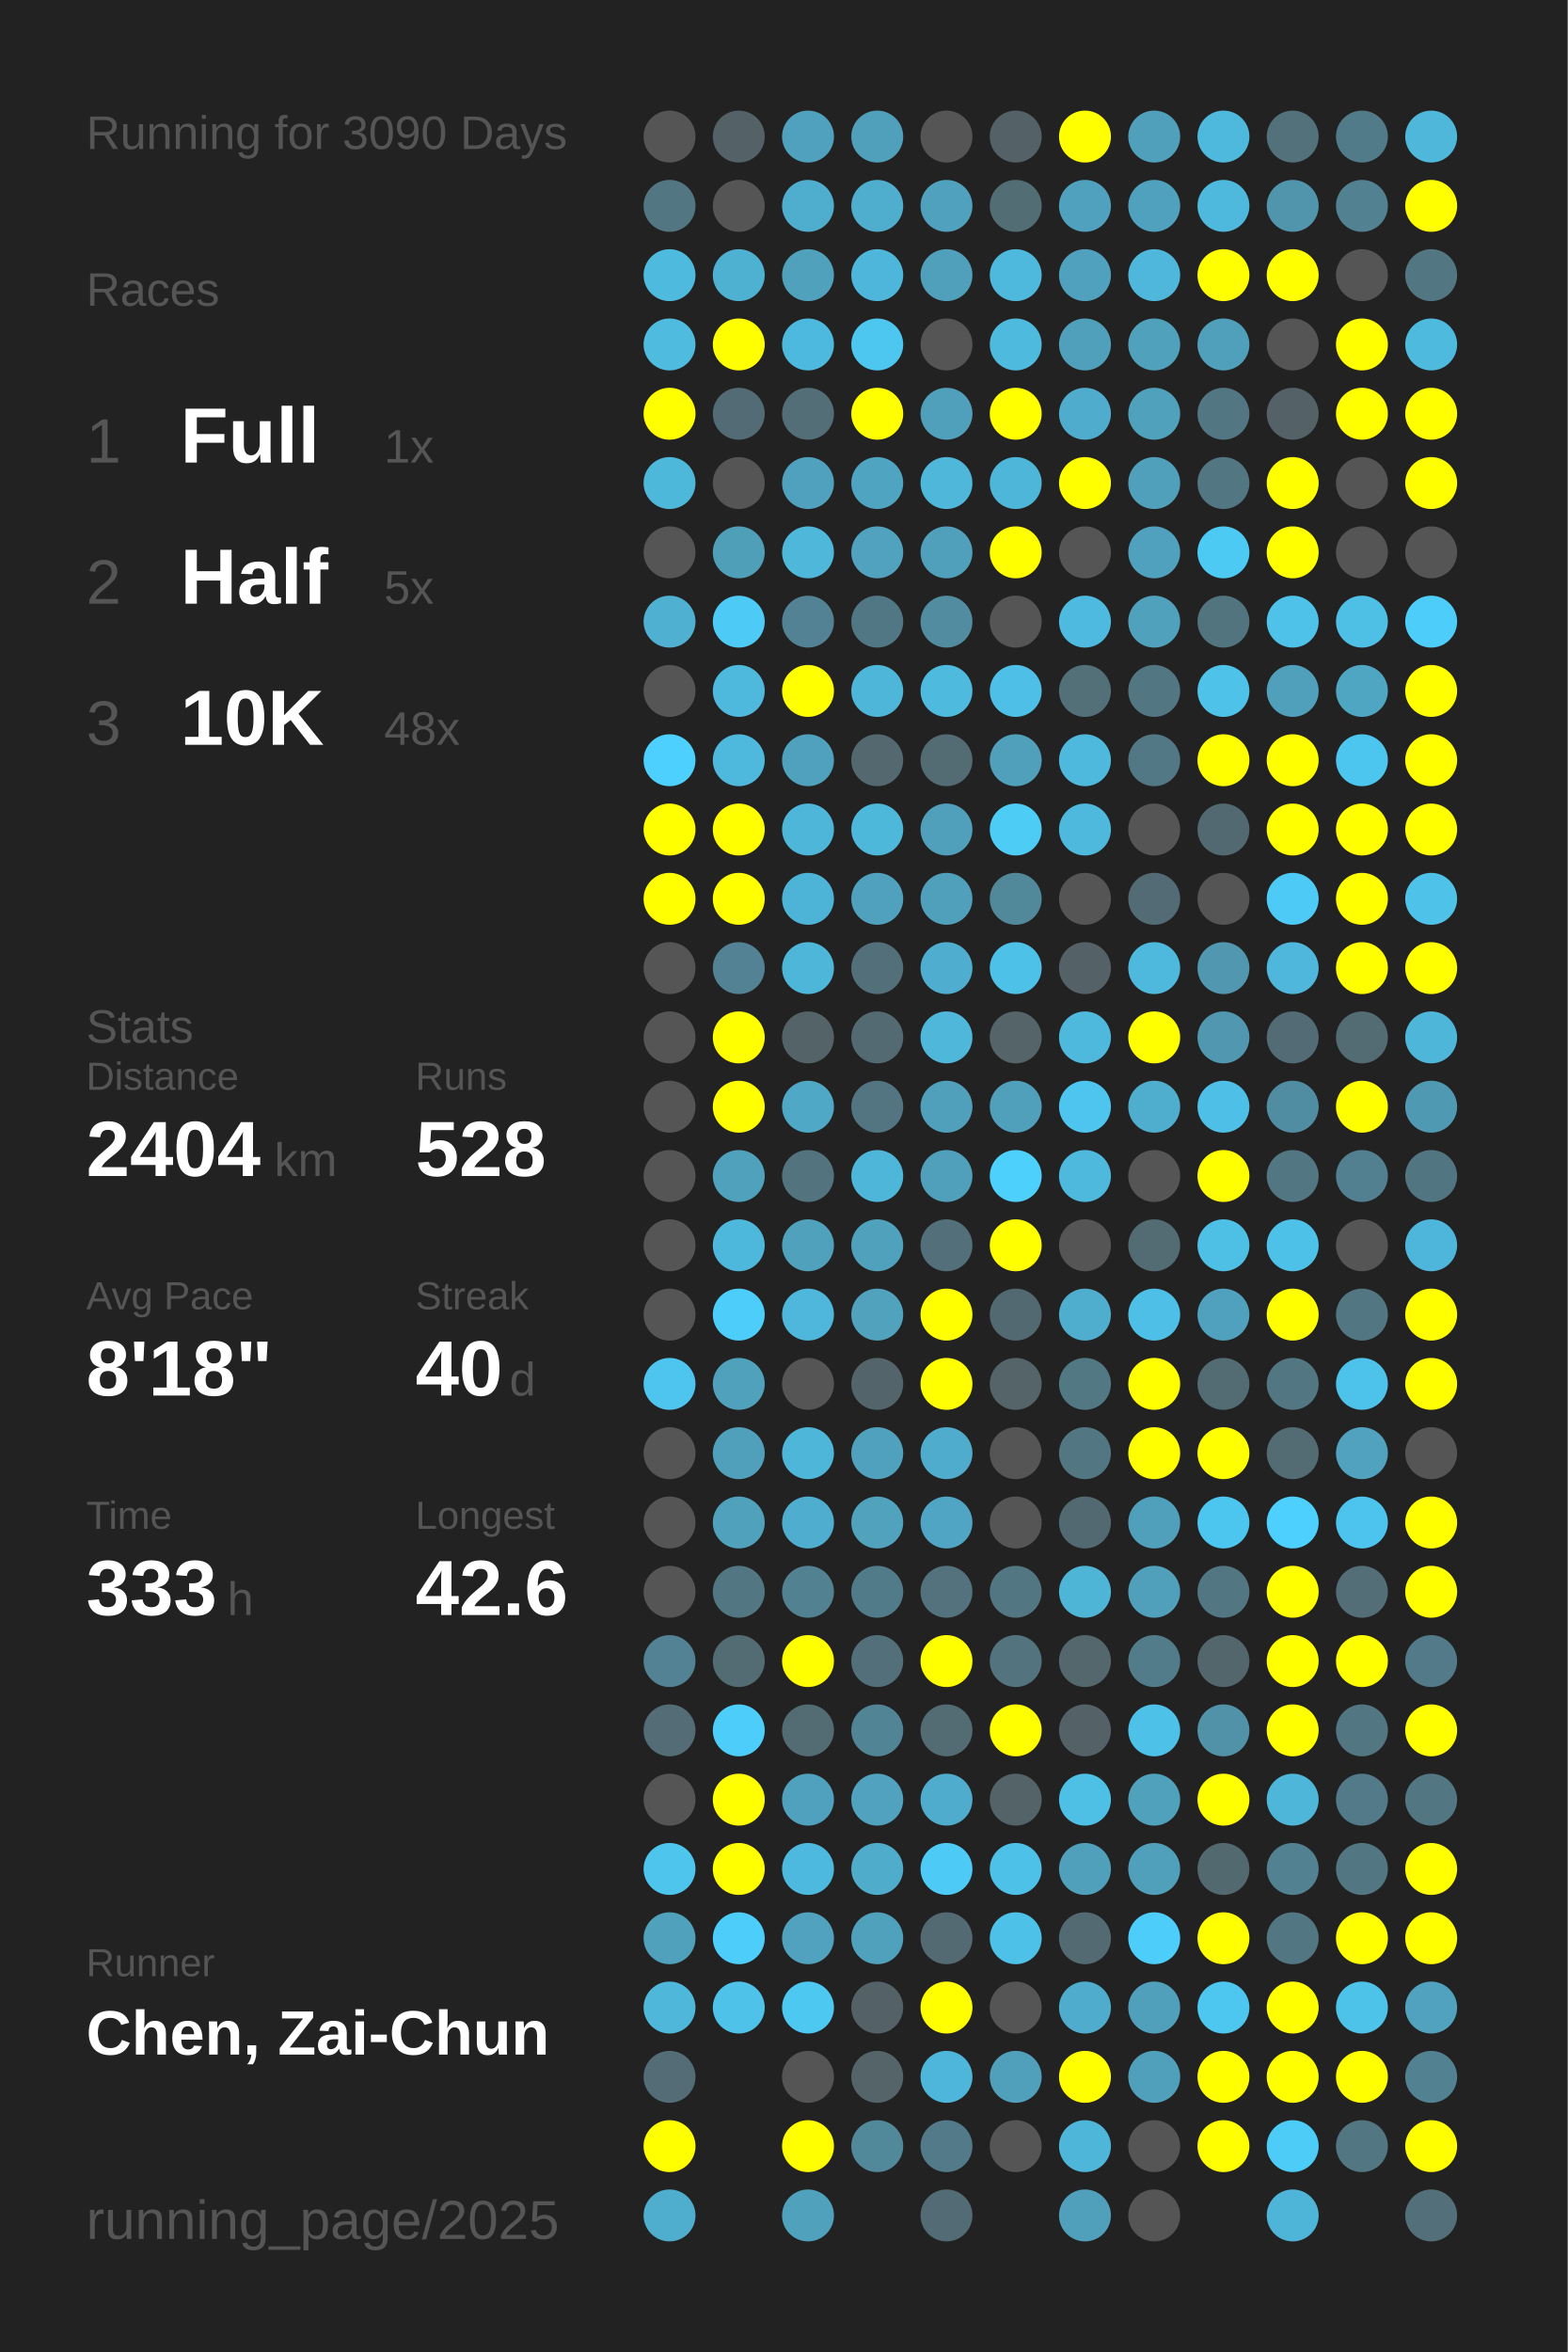
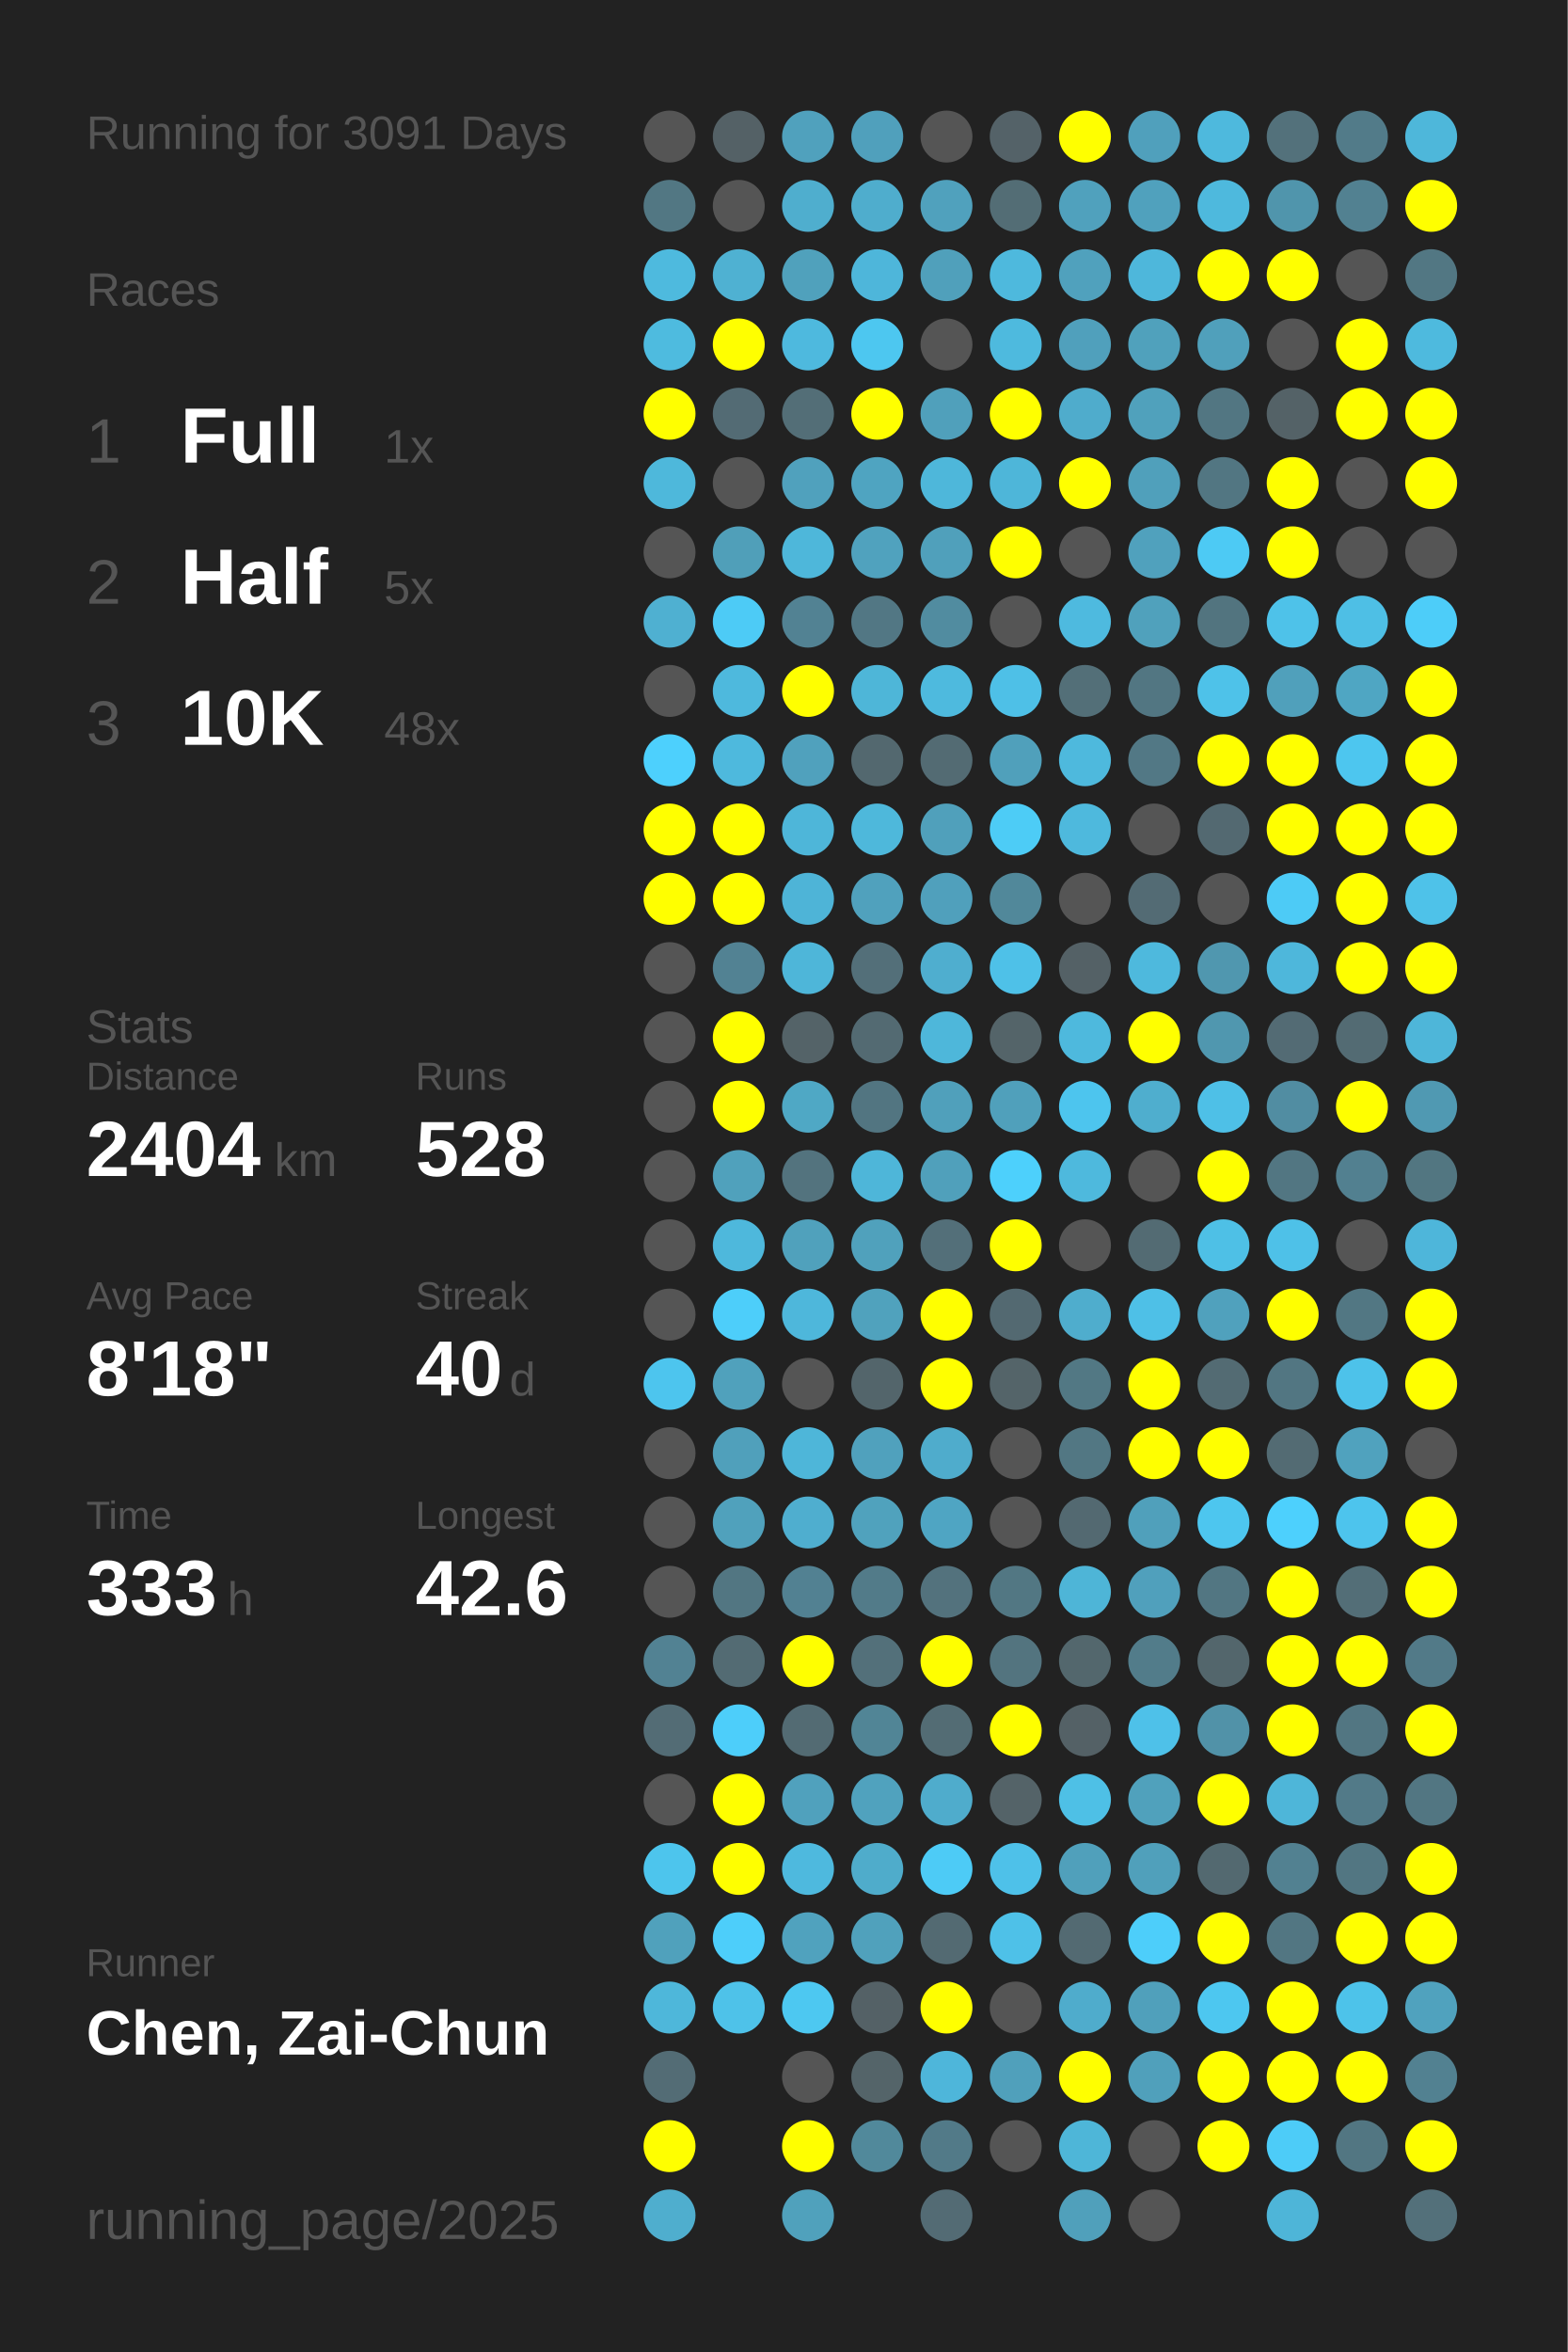
<svg xmlns="http://www.w3.org/2000/svg" baseProfile="full" height="300mm" version="1.1" viewBox="0,0,200,300" width="200mm">
  <defs />
  <rect fill="#222222" height="300" width="200" x="0" y="0" />
-   <text fill="#555555" style="font-size:6px; font-family:Arial;" x="11" y="19">Running for 3090 Days</text>
+   <text fill="#555555" style="font-size:6px; font-family:Arial;" x="11" y="19">Running for 3091 Days</text>
  <text fill="#555555" style="font-size:6px; font-family:Arial;" x="11" y="39">Races</text>
  <text fill="#555555" style="font-size:8px; font-family:Arial;" x="11" y="59">1</text>
  <text fill="#FFFFFF" style="font-size:10px; font-family:Arial; font-weight:bold;" x="23" y="59">Full</text>
  <text fill="#555555" style="font-size:6px; font-family:Arial;" x="49" y="59">1x</text>
  <text fill="#555555" style="font-size:8px; font-family:Arial;" x="11" y="77">2</text>
  <text fill="#FFFFFF" style="font-size:10px; font-family:Arial; font-weight:bold;" x="23" y="77">Half</text>
  <text fill="#555555" style="font-size:6px; font-family:Arial;" x="49" y="77">5x</text>
  <text fill="#555555" style="font-size:8px; font-family:Arial;" x="11" y="95">3</text>
  <text fill="#FFFFFF" style="font-size:10px; font-family:Arial; font-weight:bold;" x="23" y="95">10K</text>
  <text fill="#555555" style="font-size:6px; font-family:Arial;" x="49" y="95">48x</text>
  <text fill="#555555" style="font-size:6px; font-family:Arial;" x="11" y="133">Stats</text>
  <text fill="#555555" style="font-size:5px; font-family:Arial;" x="11" y="139">Distance</text>
  <text fill="#FFFFFF" style="font-size:10px; font-family:Arial; font-weight:bold;" x="11" y="150">2404</text>
  <text fill="#555555" style="font-size:6px; font-family:Arial;" x="35" y="150">km</text>
  <text fill="#555555" style="font-size:5px; font-family:Arial;" x="53" y="139">Runs</text>
  <text fill="#FFFFFF" style="font-size:10px; font-family:Arial; font-weight:bold;" x="53" y="150">528</text>
  <text fill="#555555" style="font-size:5px; font-family:Arial;" x="11" y="167">Avg Pace</text>
  <text fill="#FFFFFF" style="font-size:10px; font-family:Arial; font-weight:bold;" x="11" y="178">8'18"</text>
  <text fill="#555555" style="font-size:5px; font-family:Arial;" x="53" y="167">Streak</text>
  <text fill="#FFFFFF" style="font-size:10px; font-family:Arial; font-weight:bold;" x="53" y="178">40</text>
  <text fill="#555555" style="font-size:6px; font-family:Arial;" x="65" y="178">d</text>
  <text fill="#555555" style="font-size:5px; font-family:Arial;" x="11" y="195">Time</text>
  <text fill="#FFFFFF" style="font-size:10px; font-family:Arial; font-weight:bold;" x="11" y="206">333</text>
  <text fill="#555555" style="font-size:6px; font-family:Arial;" x="29" y="206">h</text>
  <text fill="#555555" style="font-size:5px; font-family:Arial;" x="53" y="195">Longest</text>
  <text fill="#FFFFFF" style="font-size:10px; font-family:Arial; font-weight:bold;" x="53" y="206">42.6</text>
  <text fill="#555555" style="font-size:5px; font-family:Arial;" x="11" y="252.065">Runner</text>
  <text fill="#FFFFFF" style="font-size:8px; font-family:Arial; font-weight:bold;" x="11" y="262.065">Chen, Zai-Chun</text>
  <text fill="#555555" style="font-size:7px; font-family:Arial;" x="11" y="285.581">running_page/2025</text>
  <circle cx="85.417" cy="17.419" fill="#555555" r="3.312" />
  <circle cx="85.417" cy="26.258" fill="#527783" r="3.312" />
  <circle cx="85.417" cy="35.097" fill="#4ebade" r="3.312" />
  <circle cx="85.417" cy="43.935" fill="#4ebbdf" r="3.312" />
  <circle cx="85.417" cy="52.774" fill="#FFFF00" r="3.312" />
  <circle cx="85.417" cy="61.613" fill="#4eb8db" r="3.312" />
  <circle cx="85.417" cy="70.452" fill="#555555" r="3.312" />
  <circle cx="85.417" cy="79.29" fill="#4fb0d1" r="3.312" />
  <circle cx="85.417" cy="88.129" fill="#555555" r="3.312" />
  <circle cx="85.417" cy="96.968" fill="#4dd0fd" r="3.312" />
  <circle cx="85.417" cy="105.806" fill="#FFFF00" r="3.312" />
  <circle cx="85.417" cy="114.645" fill="#FFFF00" r="3.312" />
  <circle cx="85.417" cy="123.484" fill="#555555" r="3.312" />
  <circle cx="85.417" cy="132.323" fill="#555555" r="3.312" />
  <circle cx="85.417" cy="141.161" fill="#555555" r="3.312" />
  <circle cx="85.417" cy="150" fill="#555555" r="3.312" />
  <circle cx="85.417" cy="158.839" fill="#555555" r="3.312" />
  <circle cx="85.417" cy="167.677" fill="#555555" r="3.312" />
  <circle cx="85.417" cy="176.516" fill="#4dc5ee" r="3.312" />
  <circle cx="85.417" cy="185.355" fill="#555555" r="3.312" />
  <circle cx="85.417" cy="194.194" fill="#555555" r="3.312" />
  <circle cx="85.417" cy="203.032" fill="#555555" r="3.312" />
  <circle cx="85.417" cy="211.871" fill="#528293" r="3.312" />
  <circle cx="85.417" cy="220.71" fill="#536c75" r="3.312" />
  <circle cx="85.417" cy="229.548" fill="#555555" r="3.312" />
  <circle cx="85.417" cy="238.387" fill="#4dc5ed" r="3.312" />
  <circle cx="85.417" cy="247.226" fill="#50a1bc" r="3.312" />
  <circle cx="85.417" cy="256.065" fill="#4eb7da" r="3.312" />
  <circle cx="85.417" cy="264.903" fill="#536c75" r="3.312" />
  <circle cx="85.417" cy="273.742" fill="#FFFF00" r="3.312" />
  <circle cx="85.417" cy="282.581" fill="#4faece" r="3.312" />
  <circle cx="94.25" cy="17.419" fill="#546166" r="3.312" />
  <circle cx="94.25" cy="26.258" fill="#555555" r="3.312" />
  <circle cx="94.25" cy="35.097" fill="#4fb1d2" r="3.312" />
  <circle cx="94.25" cy="43.935" fill="#FFFF00" r="3.312" />
  <circle cx="94.25" cy="52.774" fill="#536b74" r="3.312" />
  <circle cx="94.25" cy="61.613" fill="#555555" r="3.312" />
  <circle cx="94.25" cy="70.452" fill="#509fb9" r="3.312" />
  <circle cx="94.25" cy="79.29" fill="#4dcbf6" r="3.312" />
  <circle cx="94.25" cy="88.129" fill="#4eb9dd" r="3.312" />
  <circle cx="94.25" cy="96.968" fill="#4eb9dd" r="3.312" />
  <circle cx="94.25" cy="105.806" fill="#FFFF00" r="3.312" />
  <circle cx="94.25" cy="114.645" fill="#FFFF00" r="3.312" />
  <circle cx="94.25" cy="123.484" fill="#528293" r="3.312" />
  <circle cx="94.25" cy="132.323" fill="#FFFF00" r="3.312" />
  <circle cx="94.25" cy="141.161" fill="#FFFF00" r="3.312" />
  <circle cx="94.25" cy="150" fill="#50a1bc" r="3.312" />
  <circle cx="94.25" cy="158.839" fill="#4eb8dc" r="3.312" />
  <circle cx="94.25" cy="167.677" fill="#4dcefa" r="3.312" />
  <circle cx="94.25" cy="176.516" fill="#50a1bc" r="3.312" />
  <circle cx="94.25" cy="185.355" fill="#50a0bb" r="3.312" />
  <circle cx="94.25" cy="194.194" fill="#50a1bc" r="3.312" />
  <circle cx="94.25" cy="203.032" fill="#527682" r="3.312" />
  <circle cx="94.25" cy="211.871" fill="#536b73" r="3.312" />
  <circle cx="94.25" cy="220.71" fill="#4dcefa" r="3.312" />
  <circle cx="94.25" cy="229.548" fill="#FFFF00" r="3.312" />
  <circle cx="94.25" cy="238.387" fill="#FFFF00" r="3.312" />
  <circle cx="94.25" cy="247.226" fill="#4dcefa" r="3.312" />
  <circle cx="94.25" cy="256.065" fill="#4ec2e9" r="3.312" />
  <circle cx="103.083" cy="17.419" fill="#50a1bd" r="3.312" />
  <circle cx="103.083" cy="26.258" fill="#4faece" r="3.312" />
  <circle cx="103.083" cy="35.097" fill="#50a1bc" r="3.312" />
  <circle cx="103.083" cy="43.935" fill="#4eb9de" r="3.312" />
  <circle cx="103.083" cy="52.774" fill="#536e77" r="3.312" />
  <circle cx="103.083" cy="61.613" fill="#50a1bd" r="3.312" />
  <circle cx="103.083" cy="70.452" fill="#4eb7da" r="3.312" />
  <circle cx="103.083" cy="79.29" fill="#528293" r="3.312" />
  <circle cx="103.083" cy="88.129" fill="#FFFF00" r="3.312" />
  <circle cx="103.083" cy="96.968" fill="#50a1bd" r="3.312" />
  <circle cx="103.083" cy="105.806" fill="#4eb6d9" r="3.312" />
  <circle cx="103.083" cy="114.645" fill="#4eb4d7" r="3.312" />
  <circle cx="103.083" cy="123.484" fill="#4eb6d9" r="3.312" />
  <circle cx="103.083" cy="132.323" fill="#546368" r="3.312" />
  <circle cx="103.083" cy="141.161" fill="#4fa8c5" r="3.312" />
  <circle cx="103.083" cy="150" fill="#53737e" r="3.312" />
  <circle cx="103.083" cy="158.839" fill="#50a1bc" r="3.312" />
  <circle cx="103.083" cy="167.677" fill="#4eb7db" r="3.312" />
  <circle cx="103.083" cy="176.516" fill="#555555" r="3.312" />
  <circle cx="103.083" cy="185.355" fill="#4eb6d9" r="3.312" />
  <circle cx="103.083" cy="194.194" fill="#4faecf" r="3.312" />
  <circle cx="103.083" cy="203.032" fill="#528192" r="3.312" />
  <circle cx="103.083" cy="211.871" fill="#FFFF00" r="3.312" />
  <circle cx="103.083" cy="220.71" fill="#536b73" r="3.312" />
  <circle cx="103.083" cy="229.548" fill="#50a1bd" r="3.312" />
  <circle cx="103.083" cy="238.387" fill="#4eb9de" r="3.312" />
  <circle cx="103.083" cy="247.226" fill="#50a2be" r="3.312" />
  <circle cx="103.083" cy="256.065" fill="#4dc8f1" r="3.312" />
  <circle cx="103.083" cy="264.903" fill="#555555" r="3.312" />
  <circle cx="103.083" cy="273.742" fill="#FFFF00" r="3.312" />
  <circle cx="103.083" cy="282.581" fill="#50a1bc" r="3.312" />
  <circle cx="111.917" cy="17.419" fill="#50a0bc" r="3.312" />
  <circle cx="111.917" cy="26.258" fill="#4fadcd" r="3.312" />
  <circle cx="111.917" cy="35.097" fill="#4eb6da" r="3.312" />
  <circle cx="111.917" cy="43.935" fill="#4dc7f0" r="3.312" />
  <circle cx="111.917" cy="52.774" fill="#FFFF00" r="3.312" />
  <circle cx="111.917" cy="61.613" fill="#4fa4c1" r="3.312" />
  <circle cx="111.917" cy="70.452" fill="#50a2be" r="3.312" />
  <circle cx="111.917" cy="79.29" fill="#527784" r="3.312" />
  <circle cx="111.917" cy="88.129" fill="#4eb6d8" r="3.312" />
  <circle cx="111.917" cy="96.968" fill="#53686f" r="3.312" />
  <circle cx="111.917" cy="105.806" fill="#4eb8db" r="3.312" />
  <circle cx="111.917" cy="114.645" fill="#50a1bd" r="3.312" />
  <circle cx="111.917" cy="123.484" fill="#536f79" r="3.312" />
  <circle cx="111.917" cy="132.323" fill="#536a72" r="3.312" />
  <circle cx="111.917" cy="141.161" fill="#527581" r="3.312" />
  <circle cx="111.917" cy="150" fill="#4eb6d9" r="3.312" />
  <circle cx="111.917" cy="158.839" fill="#50a1bc" r="3.312" />
  <circle cx="111.917" cy="167.677" fill="#50a2bd" r="3.312" />
  <circle cx="111.917" cy="176.516" fill="#53656b" r="3.312" />
  <circle cx="111.917" cy="185.355" fill="#50a1bd" r="3.312" />
  <circle cx="111.917" cy="194.194" fill="#50a2bd" r="3.312" />
  <circle cx="111.917" cy="203.032" fill="#527b89" r="3.312" />
  <circle cx="111.917" cy="211.871" fill="#53707a" r="3.312" />
  <circle cx="111.917" cy="220.71" fill="#518596" r="3.312" />
  <circle cx="111.917" cy="229.548" fill="#50a2be" r="3.312" />
  <circle cx="111.917" cy="238.387" fill="#4faccb" r="3.312" />
  <circle cx="111.917" cy="247.226" fill="#50a1bc" r="3.312" />
  <circle cx="111.917" cy="256.065" fill="#546166" r="3.312" />
  <circle cx="111.917" cy="264.903" fill="#546469" r="3.312" />
  <circle cx="111.917" cy="273.742" fill="#51899b" r="3.312" />
  <circle cx="120.75" cy="17.419" fill="#555555" r="3.312" />
  <circle cx="120.75" cy="26.258" fill="#50a1bd" r="3.312" />
  <circle cx="120.75" cy="35.097" fill="#50a0bb" r="3.312" />
  <circle cx="120.75" cy="43.935" fill="#555555" r="3.312" />
  <circle cx="120.75" cy="52.774" fill="#50a0bb" r="3.312" />
  <circle cx="120.75" cy="61.613" fill="#4eb7da" r="3.312" />
  <circle cx="120.75" cy="70.452" fill="#50a0bb" r="3.312" />
  <circle cx="120.75" cy="79.29" fill="#518ca0" r="3.312" />
  <circle cx="120.75" cy="88.129" fill="#4ebade" r="3.312" />
  <circle cx="120.75" cy="96.968" fill="#536b73" r="3.312" />
  <circle cx="120.75" cy="105.806" fill="#50a0bb" r="3.312" />
  <circle cx="120.75" cy="114.645" fill="#50a0bc" r="3.312" />
  <circle cx="120.75" cy="123.484" fill="#4faecf" r="3.312" />
  <circle cx="120.75" cy="132.323" fill="#4eb7da" r="3.312" />
  <circle cx="120.75" cy="141.161" fill="#50a0bb" r="3.312" />
  <circle cx="120.75" cy="150" fill="#50a0bb" r="3.312" />
  <circle cx="120.75" cy="158.839" fill="#536f79" r="3.312" />
  <circle cx="120.75" cy="167.677" fill="#FFFF00" r="3.312" />
  <circle cx="120.75" cy="176.516" fill="#FFFF00" r="3.312" />
  <circle cx="120.75" cy="185.355" fill="#4faccc" r="3.312" />
  <circle cx="120.75" cy="194.194" fill="#4fa5c3" r="3.312" />
  <circle cx="120.75" cy="203.032" fill="#53727d" r="3.312" />
  <circle cx="120.75" cy="211.871" fill="#FFFF00" r="3.312" />
  <circle cx="120.75" cy="220.71" fill="#536c74" r="3.312" />
  <circle cx="120.75" cy="229.548" fill="#4faccc" r="3.312" />
  <circle cx="120.75" cy="238.387" fill="#4dcbf6" r="3.312" />
  <circle cx="120.75" cy="247.226" fill="#536a72" r="3.312" />
  <circle cx="120.75" cy="256.065" fill="#FFFF00" r="3.312" />
  <circle cx="120.75" cy="264.903" fill="#4eb6da" r="3.312" />
  <circle cx="120.75" cy="273.742" fill="#527a88" r="3.312" />
  <circle cx="120.75" cy="282.581" fill="#536b74" r="3.312" />
  <circle cx="129.583" cy="17.419" fill="#546268" r="3.312" />
  <circle cx="129.583" cy="26.258" fill="#536d75" r="3.312" />
  <circle cx="129.583" cy="35.097" fill="#4eb9dd" r="3.312" />
  <circle cx="129.583" cy="43.935" fill="#4ebade" r="3.312" />
  <circle cx="129.583" cy="52.774" fill="#FFFF00" r="3.312" />
  <circle cx="129.583" cy="61.613" fill="#4eb6d9" r="3.312" />
  <circle cx="129.583" cy="70.452" fill="#FFFF00" r="3.312" />
  <circle cx="129.583" cy="79.29" fill="#555555" r="3.312" />
  <circle cx="129.583" cy="88.129" fill="#4ec0e7" r="3.312" />
  <circle cx="129.583" cy="96.968" fill="#50a0bb" r="3.312" />
  <circle cx="129.583" cy="105.806" fill="#4dccf6" r="3.312" />
  <circle cx="129.583" cy="114.645" fill="#51889a" r="3.312" />
  <circle cx="129.583" cy="123.484" fill="#4ec1e8" r="3.312" />
  <circle cx="129.583" cy="132.323" fill="#546469" r="3.312" />
  <circle cx="129.583" cy="141.161" fill="#50a0bb" r="3.312" />
  <circle cx="129.583" cy="150" fill="#4dd0fc" r="3.312" />
  <circle cx="129.583" cy="158.839" fill="#FFFF00" r="3.312" />
  <circle cx="129.583" cy="167.677" fill="#536971" r="3.312" />
  <circle cx="129.583" cy="176.516" fill="#546469" r="3.312" />
  <circle cx="129.583" cy="185.355" fill="#555555" r="3.312" />
  <circle cx="129.583" cy="194.194" fill="#555555" r="3.312" />
  <circle cx="129.583" cy="203.032" fill="#527783" r="3.312" />
  <circle cx="129.583" cy="211.871" fill="#53747f" r="3.312" />
  <circle cx="129.583" cy="220.71" fill="#FFFF00" r="3.312" />
  <circle cx="129.583" cy="229.548" fill="#546368" r="3.312" />
  <circle cx="129.583" cy="238.387" fill="#4ec1e9" r="3.312" />
  <circle cx="129.583" cy="247.226" fill="#4ec1e8" r="3.312" />
  <circle cx="129.583" cy="256.065" fill="#555555" r="3.312" />
  <circle cx="129.583" cy="264.903" fill="#50a0bb" r="3.312" />
  <circle cx="129.583" cy="273.742" fill="#555555" r="3.312" />
  <circle cx="138.417" cy="17.419" fill="#FFFF00" r="3.312" />
  <circle cx="138.417" cy="26.258" fill="#50a1bd" r="3.312" />
  <circle cx="138.417" cy="35.097" fill="#50a1bd" r="3.312" />
  <circle cx="138.417" cy="43.935" fill="#50a0bc" r="3.312" />
  <circle cx="138.417" cy="52.774" fill="#4faccc" r="3.312" />
  <circle cx="138.417" cy="61.613" fill="#FFFF00" r="3.312" />
  <circle cx="138.417" cy="70.452" fill="#555555" r="3.312" />
  <circle cx="138.417" cy="79.29" fill="#4ebadf" r="3.312" />
  <circle cx="138.417" cy="88.129" fill="#536f78" r="3.312" />
  <circle cx="138.417" cy="96.968" fill="#4eb9dd" r="3.312" />
  <circle cx="138.417" cy="105.806" fill="#4eb9dd" r="3.312" />
  <circle cx="138.417" cy="114.645" fill="#555555" r="3.312" />
  <circle cx="138.417" cy="123.484" fill="#546166" r="3.312" />
  <circle cx="138.417" cy="132.323" fill="#4eb9dd" r="3.312" />
  <circle cx="138.417" cy="141.161" fill="#4dc5ee" r="3.312" />
  <circle cx="138.417" cy="150" fill="#4eb9dd" r="3.312" />
  <circle cx="138.417" cy="158.839" fill="#555555" r="3.312" />
  <circle cx="138.417" cy="167.677" fill="#4fadcd" r="3.312" />
  <circle cx="138.417" cy="176.516" fill="#527884" r="3.312" />
  <circle cx="138.417" cy="185.355" fill="#527783" r="3.312" />
  <circle cx="138.417" cy="194.194" fill="#536971" r="3.312" />
  <circle cx="138.417" cy="203.032" fill="#4eb5d7" r="3.312" />
  <circle cx="138.417" cy="211.871" fill="#53676d" r="3.312" />
  <circle cx="138.417" cy="220.71" fill="#546166" r="3.312" />
  <circle cx="138.417" cy="229.548" fill="#4ec0e6" r="3.312" />
  <circle cx="138.417" cy="238.387" fill="#50a0bb" r="3.312" />
  <circle cx="138.417" cy="247.226" fill="#536a72" r="3.312" />
  <circle cx="138.417" cy="256.065" fill="#4faccc" r="3.312" />
  <circle cx="138.417" cy="264.903" fill="#FFFF00" r="3.312" />
  <circle cx="138.417" cy="273.742" fill="#4eb6d8" r="3.312" />
  <circle cx="138.417" cy="282.581" fill="#50a0bb" r="3.312" />
  <circle cx="147.25" cy="17.419" fill="#50a0bc" r="3.312" />
  <circle cx="147.25" cy="26.258" fill="#50a1bd" r="3.312" />
  <circle cx="147.25" cy="35.097" fill="#4eb7db" r="3.312" />
  <circle cx="147.25" cy="43.935" fill="#50a1bc" r="3.312" />
  <circle cx="147.25" cy="52.774" fill="#50a1bc" r="3.312" />
  <circle cx="147.25" cy="61.613" fill="#50a0bb" r="3.312" />
  <circle cx="147.25" cy="70.452" fill="#50a1bd" r="3.312" />
  <circle cx="147.25" cy="79.29" fill="#50a1bc" r="3.312" />
  <circle cx="147.25" cy="88.129" fill="#527682" r="3.312" />
  <circle cx="147.25" cy="96.968" fill="#527885" r="3.312" />
  <circle cx="147.25" cy="105.806" fill="#555555" r="3.312" />
  <circle cx="147.25" cy="114.645" fill="#536b74" r="3.312" />
  <circle cx="147.25" cy="123.484" fill="#4eb9dd" r="3.312" />
  <circle cx="147.25" cy="132.323" fill="#FFFF00" r="3.312" />
  <circle cx="147.25" cy="141.161" fill="#4faece" r="3.312" />
  <circle cx="147.25" cy="150" fill="#555555" r="3.312" />
  <circle cx="147.25" cy="158.839" fill="#536b73" r="3.312" />
  <circle cx="147.25" cy="167.677" fill="#4ec0e7" r="3.312" />
  <circle cx="147.25" cy="176.516" fill="#FFFF00" r="3.312" />
  <circle cx="147.25" cy="185.355" fill="#FFFF00" r="3.312" />
  <circle cx="147.25" cy="194.194" fill="#50a0bb" r="3.312" />
  <circle cx="147.25" cy="203.032" fill="#50a0bc" r="3.312" />
  <circle cx="147.25" cy="211.871" fill="#527c8a" r="3.312" />
  <circle cx="147.25" cy="220.71" fill="#4ec1e9" r="3.312" />
  <circle cx="147.25" cy="229.548" fill="#50a1bc" r="3.312" />
  <circle cx="147.25" cy="238.387" fill="#50a0bb" r="3.312" />
  <circle cx="147.25" cy="247.226" fill="#4dcefa" r="3.312" />
  <circle cx="147.25" cy="256.065" fill="#50a0bb" r="3.312" />
  <circle cx="147.25" cy="264.903" fill="#50a0bb" r="3.312" />
  <circle cx="147.25" cy="273.742" fill="#555555" r="3.312" />
  <circle cx="147.25" cy="282.581" fill="#555555" r="3.312" />
  <circle cx="156.083" cy="17.419" fill="#4eb9dd" r="3.312" />
  <circle cx="156.083" cy="26.258" fill="#4eb9dd" r="3.312" />
  <circle cx="156.083" cy="35.097" fill="#FFFF00" r="3.312" />
  <circle cx="156.083" cy="43.935" fill="#50a0bb" r="3.312" />
  <circle cx="156.083" cy="52.774" fill="#527682" r="3.312" />
  <circle cx="156.083" cy="61.613" fill="#527682" r="3.312" />
  <circle cx="156.083" cy="70.452" fill="#4dcaf4" r="3.312" />
  <circle cx="156.083" cy="79.29" fill="#52747f" r="3.312" />
  <circle cx="156.083" cy="88.129" fill="#4ec2e9" r="3.312" />
  <circle cx="156.083" cy="96.968" fill="#FFFF00" r="3.312" />
  <circle cx="156.083" cy="105.806" fill="#536971" r="3.312" />
  <circle cx="156.083" cy="114.645" fill="#555555" r="3.312" />
  <circle cx="156.083" cy="123.484" fill="#5097af" r="3.312" />
  <circle cx="156.083" cy="132.323" fill="#5097af" r="3.312" />
  <circle cx="156.083" cy="141.161" fill="#4ec0e7" r="3.312" />
  <circle cx="156.083" cy="150" fill="#FFFF00" r="3.312" />
  <circle cx="156.083" cy="158.839" fill="#4ec0e6" r="3.312" />
  <circle cx="156.083" cy="167.677" fill="#50a1bd" r="3.312" />
  <circle cx="156.083" cy="176.516" fill="#536b73" r="3.312" />
  <circle cx="156.083" cy="185.355" fill="#FFFF00" r="3.312" />
  <circle cx="156.083" cy="194.194" fill="#4dc6ef" r="3.312" />
  <circle cx="156.083" cy="203.032" fill="#527682" r="3.312" />
  <circle cx="156.083" cy="211.871" fill="#53666c" r="3.312" />
  <circle cx="156.083" cy="220.71" fill="#5192a8" r="3.312" />
  <circle cx="156.083" cy="229.548" fill="#FFFF00" r="3.312" />
  <circle cx="156.083" cy="238.387" fill="#536970" r="3.312" />
  <circle cx="156.083" cy="247.226" fill="#FFFF00" r="3.312" />
  <circle cx="156.083" cy="256.065" fill="#4dc7f0" r="3.312" />
  <circle cx="156.083" cy="264.903" fill="#FFFF00" r="3.312" />
  <circle cx="156.083" cy="273.742" fill="#FFFF00" r="3.312" />
  <circle cx="164.917" cy="17.419" fill="#53717b" r="3.312" />
  <circle cx="164.917" cy="26.258" fill="#5095ac" r="3.312" />
  <circle cx="164.917" cy="35.097" fill="#FFFF00" r="3.312" />
  <circle cx="164.917" cy="43.935" fill="#555555" r="3.312" />
  <circle cx="164.917" cy="52.774" fill="#546267" r="3.312" />
  <circle cx="164.917" cy="61.613" fill="#FFFF00" r="3.312" />
  <circle cx="164.917" cy="70.452" fill="#FFFF00" r="3.312" />
  <circle cx="164.917" cy="79.29" fill="#4ec2e9" r="3.312" />
  <circle cx="164.917" cy="88.129" fill="#50a0bb" r="3.312" />
  <circle cx="164.917" cy="96.968" fill="#FFFF00" r="3.312" />
  <circle cx="164.917" cy="105.806" fill="#FFFF00" r="3.312" />
  <circle cx="164.917" cy="114.645" fill="#4dcbf6" r="3.312" />
  <circle cx="164.917" cy="123.484" fill="#4eb7db" r="3.312" />
  <circle cx="164.917" cy="132.323" fill="#536b74" r="3.312" />
  <circle cx="164.917" cy="141.161" fill="#518da2" r="3.312" />
  <circle cx="164.917" cy="150" fill="#527682" r="3.312" />
  <circle cx="164.917" cy="158.839" fill="#4ec1e8" r="3.312" />
  <circle cx="164.917" cy="167.677" fill="#FFFF00" r="3.312" />
  <circle cx="164.917" cy="176.516" fill="#527682" r="3.312" />
  <circle cx="164.917" cy="185.355" fill="#536b73" r="3.312" />
  <circle cx="164.917" cy="194.194" fill="#4dd0fd" r="3.312" />
  <circle cx="164.917" cy="203.032" fill="#FFFF00" r="3.312" />
  <circle cx="164.917" cy="211.871" fill="#FFFF00" r="3.312" />
  <circle cx="164.917" cy="220.71" fill="#FFFF00" r="3.312" />
  <circle cx="164.917" cy="229.548" fill="#4eb6d9" r="3.312" />
  <circle cx="164.917" cy="238.387" fill="#528191" r="3.312" />
  <circle cx="164.917" cy="247.226" fill="#527682" r="3.312" />
  <circle cx="164.917" cy="256.065" fill="#FFFF00" r="3.312" />
  <circle cx="164.917" cy="264.903" fill="#FFFF00" r="3.312" />
  <circle cx="164.917" cy="273.742" fill="#4dccf8" r="3.312" />
  <circle cx="164.917" cy="282.581" fill="#4eb5d8" r="3.312" />
  <circle cx="173.75" cy="17.419" fill="#527b89" r="3.312" />
  <circle cx="173.75" cy="26.258" fill="#528191" r="3.312" />
  <circle cx="173.75" cy="35.097" fill="#555555" r="3.312" />
  <circle cx="173.75" cy="43.935" fill="#FFFF00" r="3.312" />
  <circle cx="173.75" cy="52.774" fill="#FFFF00" r="3.312" />
  <circle cx="173.75" cy="61.613" fill="#555555" r="3.312" />
  <circle cx="173.75" cy="70.452" fill="#555555" r="3.312" />
  <circle cx="173.75" cy="79.29" fill="#4ebfe5" r="3.312" />
  <circle cx="173.75" cy="88.129" fill="#4fa6c3" r="3.312" />
  <circle cx="173.75" cy="96.968" fill="#4dc6ef" r="3.312" />
  <circle cx="173.75" cy="105.806" fill="#FFFF00" r="3.312" />
  <circle cx="173.75" cy="114.645" fill="#FFFF00" r="3.312" />
  <circle cx="173.75" cy="123.484" fill="#FFFF00" r="3.312" />
  <circle cx="173.75" cy="132.323" fill="#536b73" r="3.312" />
  <circle cx="173.75" cy="141.161" fill="#FFFF00" r="3.312" />
  <circle cx="173.75" cy="150" fill="#528090" r="3.312" />
  <circle cx="173.75" cy="158.839" fill="#555555" r="3.312" />
  <circle cx="173.75" cy="167.677" fill="#527783" r="3.312" />
  <circle cx="173.75" cy="176.516" fill="#4dc2ea" r="3.312" />
  <circle cx="173.75" cy="185.355" fill="#50a2be" r="3.312" />
  <circle cx="173.75" cy="194.194" fill="#4dc4ed" r="3.312" />
  <circle cx="173.75" cy="203.032" fill="#536e77" r="3.312" />
  <circle cx="173.75" cy="211.871" fill="#FFFF00" r="3.312" />
  <circle cx="173.75" cy="220.71" fill="#527682" r="3.312" />
  <circle cx="173.75" cy="229.548" fill="#527a88" r="3.312" />
  <circle cx="173.75" cy="238.387" fill="#527682" r="3.312" />
  <circle cx="173.75" cy="247.226" fill="#FFFF00" r="3.312" />
  <circle cx="173.75" cy="256.065" fill="#4dc3ea" r="3.312" />
  <circle cx="173.75" cy="264.903" fill="#FFFF00" r="3.312" />
  <circle cx="173.75" cy="273.742" fill="#527682" r="3.312" />
  <circle cx="182.583" cy="17.419" fill="#4eb7da" r="3.312" />
  <circle cx="182.583" cy="26.258" fill="#FFFF00" r="3.312" />
  <circle cx="182.583" cy="35.097" fill="#527783" r="3.312" />
  <circle cx="182.583" cy="43.935" fill="#4ebade" r="3.312" />
  <circle cx="182.583" cy="52.774" fill="#FFFF00" r="3.312" />
  <circle cx="182.583" cy="61.613" fill="#FFFF00" r="3.312" />
  <circle cx="182.583" cy="70.452" fill="#555555" r="3.312" />
  <circle cx="182.583" cy="79.29" fill="#4dcdf9" r="3.312" />
  <circle cx="182.583" cy="88.129" fill="#FFFF00" r="3.312" />
  <circle cx="182.583" cy="96.968" fill="#FFFF00" r="3.312" />
  <circle cx="182.583" cy="105.806" fill="#FFFF00" r="3.312" />
  <circle cx="182.583" cy="114.645" fill="#4ec2e9" r="3.312" />
  <circle cx="182.583" cy="123.484" fill="#FFFF00" r="3.312" />
  <circle cx="182.583" cy="132.323" fill="#4eb6d9" r="3.312" />
  <circle cx="182.583" cy="141.161" fill="#5099b2" r="3.312" />
  <circle cx="182.583" cy="150" fill="#527681" r="3.312" />
  <circle cx="182.583" cy="158.839" fill="#4eb6da" r="3.312" />
  <circle cx="182.583" cy="167.677" fill="#FFFF00" r="3.312" />
  <circle cx="182.583" cy="176.516" fill="#FFFF00" r="3.312" />
  <circle cx="182.583" cy="185.355" fill="#555555" r="3.312" />
  <circle cx="182.583" cy="194.194" fill="#FFFF00" r="3.312" />
  <circle cx="182.583" cy="203.032" fill="#FFFF00" r="3.312" />
  <circle cx="182.583" cy="211.871" fill="#527a88" r="3.312" />
  <circle cx="182.583" cy="220.71" fill="#FFFF00" r="3.312" />
  <circle cx="182.583" cy="229.548" fill="#527682" r="3.312" />
  <circle cx="182.583" cy="238.387" fill="#FFFF00" r="3.312" />
  <circle cx="182.583" cy="247.226" fill="#FFFF00" r="3.312" />
  <circle cx="182.583" cy="256.065" fill="#50a2be" r="3.312" />
  <circle cx="182.583" cy="264.903" fill="#528191" r="3.312" />
  <circle cx="182.583" cy="273.742" fill="#FFFF00" r="3.312" />
  <circle cx="182.583" cy="282.581" fill="#53707a" r="3.312" />
</svg>
